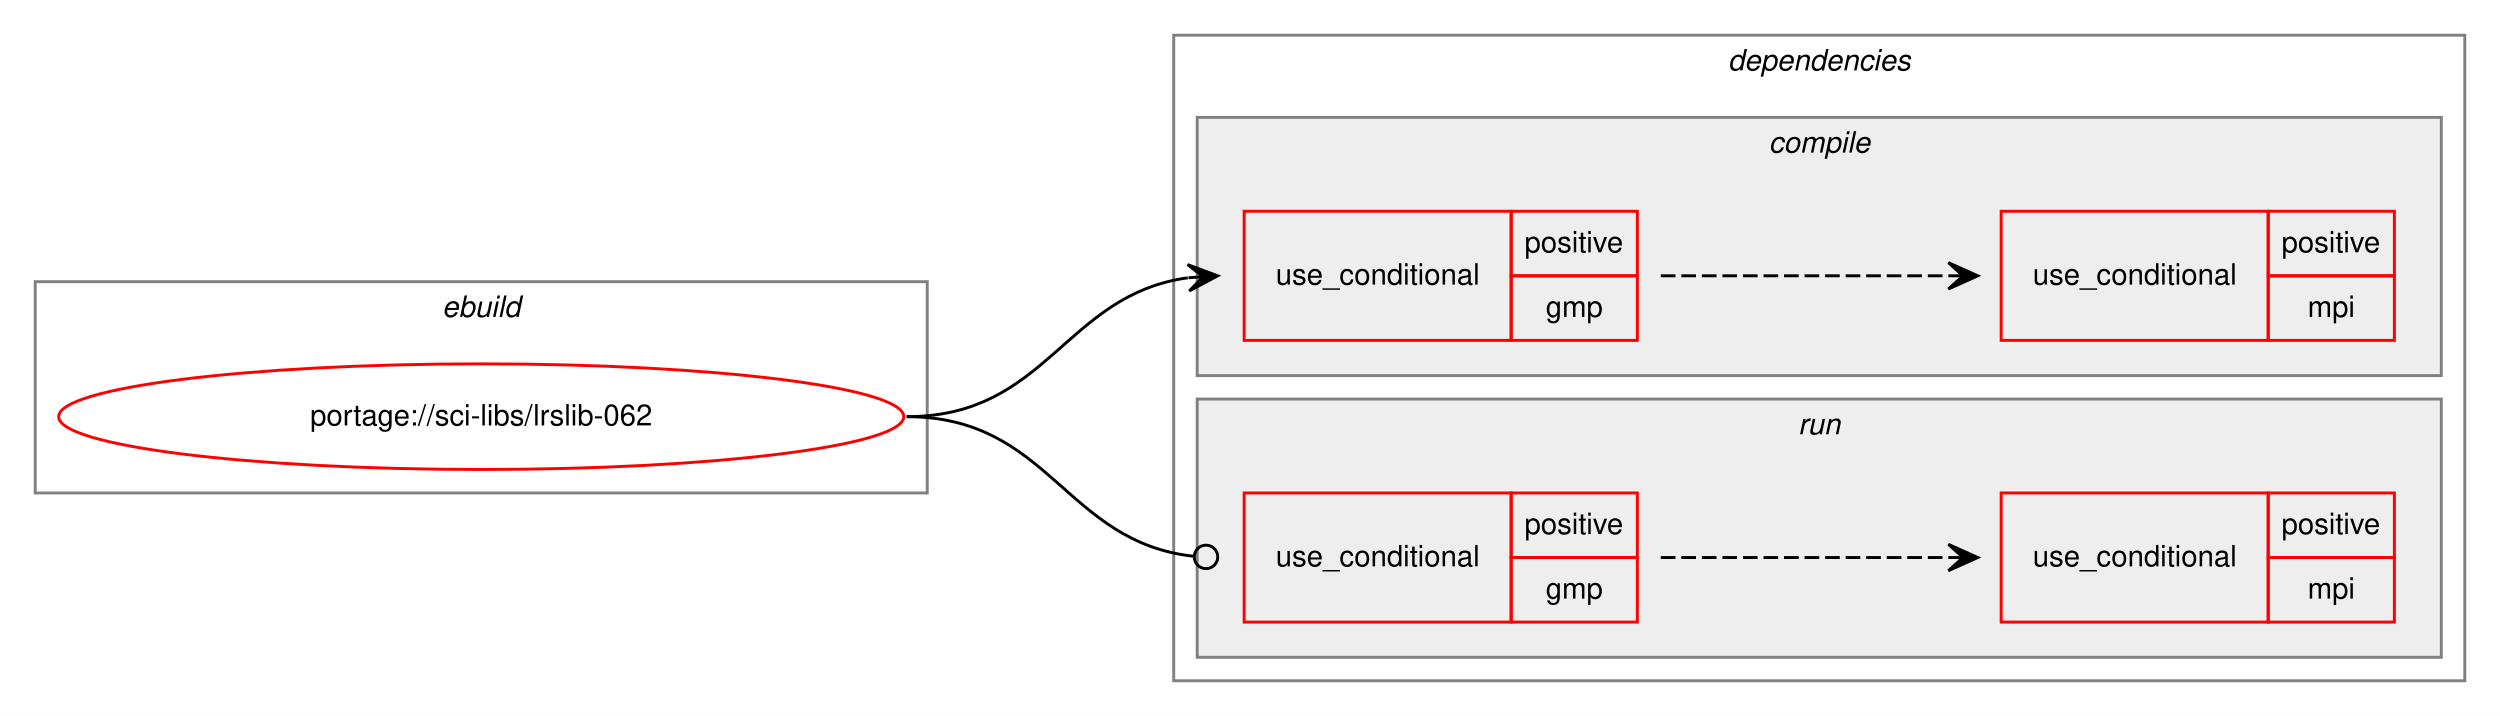
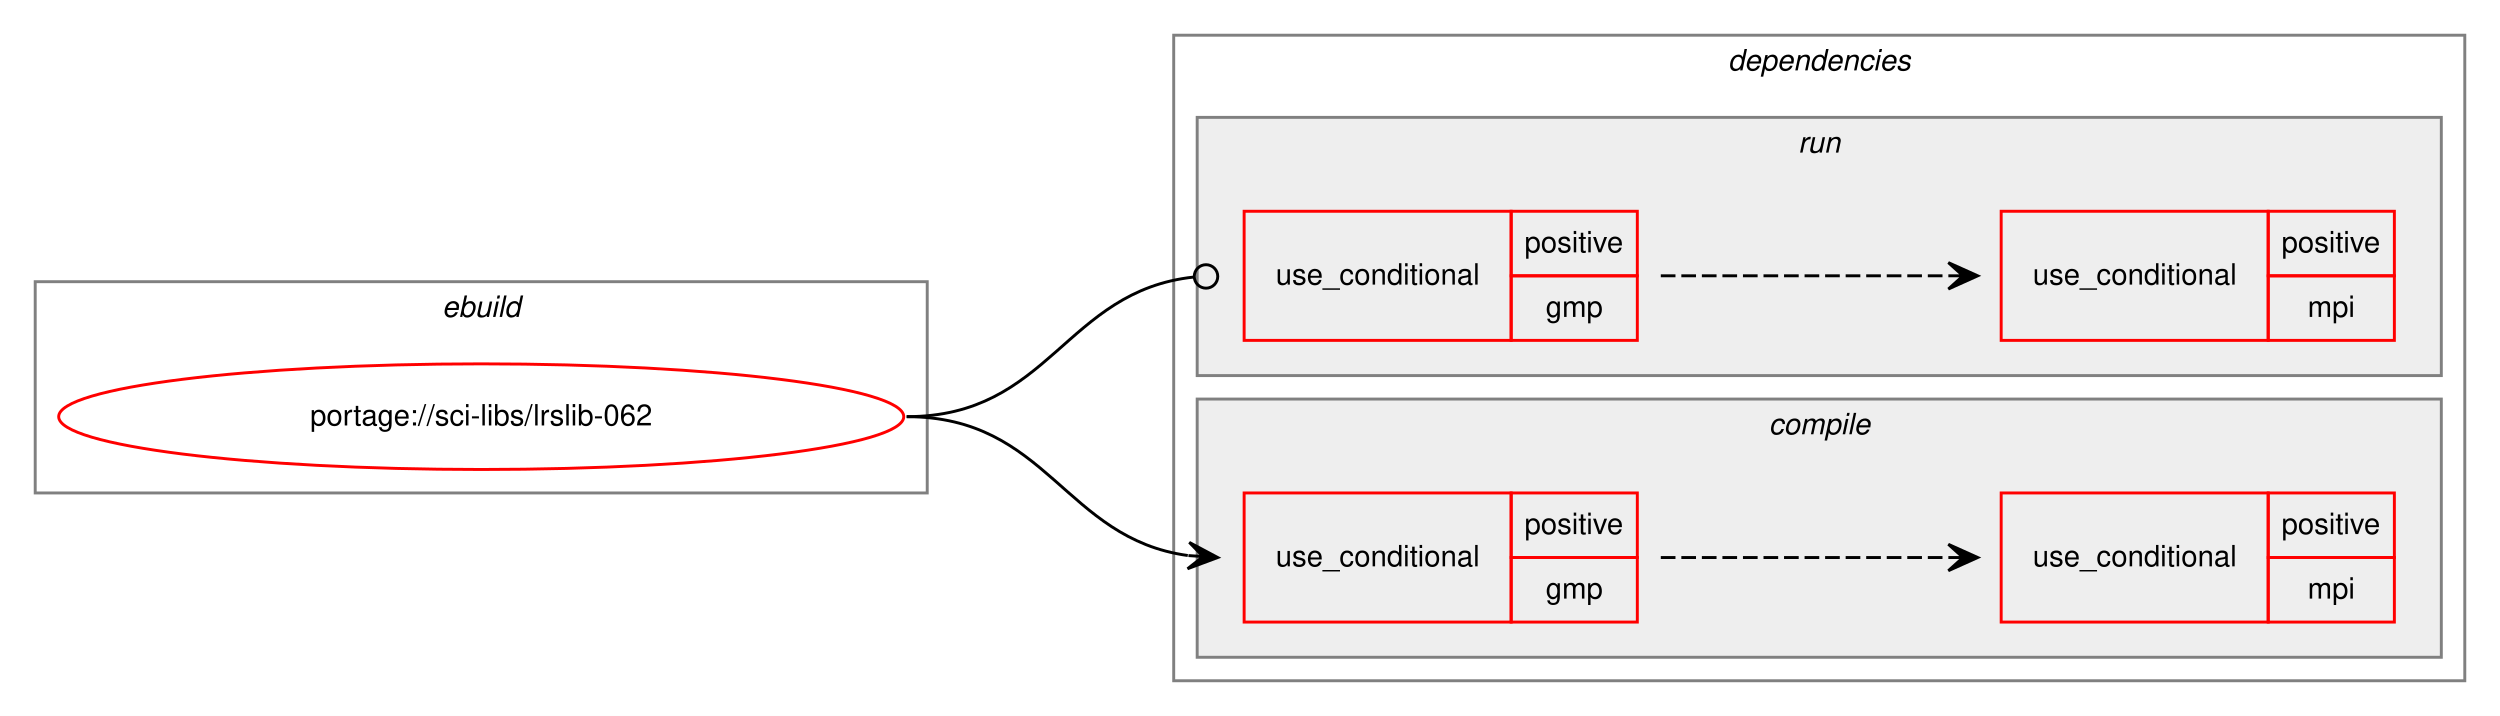
<svg xmlns="http://www.w3.org/2000/svg" xmlns:xlink="http://www.w3.org/1999/xlink" width="852pt" height="244pt" viewBox="0.00 0.00 852.00 244.00">
  <g id="graph0" class="graph" transform="scale(1 1) rotate(0) translate(4 240)">
    <polygon fill="white" stroke="transparent" points="-4,4 -4,-240 848,-240 848,4 -4,4" />
    <g id="clust1" class="cluster">
      <polygon fill="none" stroke="gray" points="8,-72 8,-144 312,-144 312,-72 8,-72" />
      <text text-anchor="start" x="146.66" y="-132" font-family="Helvetica,sans-Serif" font-style="italic" font-size="10.00">ebuild</text>
    </g>
    <g id="clust2" class="cluster">
      <polygon fill="none" stroke="gray" points="396,-8 396,-228 836,-228 836,-8 396,-8" />
      <text text-anchor="start" x="584.88" y="-216" font-family="Helvetica,sans-Serif" font-style="italic" font-size="10.00">dependencies</text>
    </g>
+     <g id="clust7" class="cluster">
+       <polygon fill="#eeeeee" stroke="gray" points="404,-112 404,-200 828,-200 828,-112 404,-112" />
+       <text text-anchor="start" x="608.78" y="-188" font-family="Helvetica,sans-Serif" font-style="italic" font-size="10.00">run</text>
+     </g>
    <g id="clust3" class="cluster">
-       <polygon fill="#eeeeee" stroke="gray" points="404,-112 404,-200 828,-200 828,-112 404,-112" />
-       <text text-anchor="start" x="598.78" y="-188" font-family="Helvetica,sans-Serif" font-style="italic" font-size="10.00">compile</text>
-     </g>
-     <g id="clust7" class="cluster">
      <polygon fill="#eeeeee" stroke="gray" points="404,-16 404,-104 828,-104 828,-16 404,-16" />
-       <text text-anchor="start" x="608.78" y="-92" font-family="Helvetica,sans-Serif" font-style="italic" font-size="10.00">run</text>
+       <text text-anchor="start" x="598.78" y="-92" font-family="Helvetica,sans-Serif" font-style="italic" font-size="10.00">compile</text>
    </g>
    <g id="node1" class="node">
      <g id="a_node1">
        <a xlink:href="../sci-libs/lrslib-062.svg" xlink:title="portage://sci-libs/lrslib-062">
          <ellipse fill="none" stroke="red" cx="160" cy="-98" rx="144" ry="18" />
          <text text-anchor="middle" x="160" y="-95" font-family="Helvetica,sans-Serif" font-size="10.00">portage://sci-libs/lrslib-062</text>
        </a>
      </g>
    </g>
    <g id="node2" class="node">
+       <polygon fill="none" stroke="red" points="420,-28 420,-72 511,-72 511,-28 420,-28" />
+       <text text-anchor="start" x="430.77" y="-47" font-family="Helvetica,sans-Serif" font-size="10.00">use_conditional</text>
+       <polygon fill="none" stroke="red" points="511,-50 511,-72 554,-72 554,-50 511,-50" />
+       <text text-anchor="start" x="515.55" y="-58" font-family="Helvetica,sans-Serif" font-size="10.00">positive</text>
+       <polygon fill="none" stroke="red" points="511,-28 511,-50 554,-50 554,-28 511,-28" />
+       <text text-anchor="start" x="522.78" y="-36" font-family="Helvetica,sans-Serif" font-size="10.00">gmp</text>
+     </g>
+     <g id="edge2" class="edge">
+       <path fill="none" stroke="black" d="M305,-98C353.08,-98 358.68,-56.51 400.79,-50.68" />
+       <polygon fill="black" stroke="black" points="411,-50 401.32,-55.15 406.01,-50.33 401.02,-50.66 401.02,-50.66 401.02,-50.66 406.01,-50.33 400.72,-46.17 411,-50 411,-50" />
+     </g>
+     <g id="node4" class="node">
      <polygon fill="none" stroke="red" points="420,-124 420,-168 511,-168 511,-124 420,-124" />
      <text text-anchor="start" x="430.77" y="-143" font-family="Helvetica,sans-Serif" font-size="10.00">use_conditional</text>
      <polygon fill="none" stroke="red" points="511,-146 511,-168 554,-168 554,-146 511,-146" />
      <text text-anchor="start" x="515.55" y="-154" font-family="Helvetica,sans-Serif" font-size="10.00">positive</text>
      <polygon fill="none" stroke="red" points="511,-124 511,-146 554,-146 554,-124 511,-124" />
      <text text-anchor="start" x="522.78" y="-132" font-family="Helvetica,sans-Serif" font-size="10.00">gmp</text>
    </g>
-     <g id="edge2" class="edge">
-       <path fill="none" stroke="black" d="M305,-98C353.08,-98 358.68,-139.49 400.79,-145.32" />
-       <polygon fill="black" stroke="black" points="411,-146 400.72,-149.83 406.01,-145.67 401.02,-145.34 401.02,-145.34 401.02,-145.34 406.01,-145.67 401.32,-140.85 411,-146 411,-146" />
-     </g>
-     <g id="node4" class="node">
-       <polygon fill="none" stroke="red" points="420,-28 420,-72 511,-72 511,-28 420,-28" />
-       <text text-anchor="start" x="430.77" y="-47" font-family="Helvetica,sans-Serif" font-size="10.00">use_conditional</text>
-       <polygon fill="none" stroke="red" points="511,-50 511,-72 554,-72 554,-50 511,-50" />
-       <text text-anchor="start" x="515.55" y="-58" font-family="Helvetica,sans-Serif" font-size="10.00">positive</text>
-       <polygon fill="none" stroke="red" points="511,-28 511,-50 554,-50 554,-28 511,-28" />
-       <text text-anchor="start" x="522.78" y="-36" font-family="Helvetica,sans-Serif" font-size="10.00">gmp</text>
-     </g>
    <g id="edge4" class="edge">
-       <path fill="none" stroke="black" d="M305,-98C353.89,-98 358.86,-55.11 402.94,-50.41" />
-       <ellipse fill="none" stroke="black" cx="407.01" cy="-50.21" rx="4" ry="4" />
+       <path fill="none" stroke="black" d="M305,-98C353.89,-98 358.86,-140.89 402.94,-145.59" />
+       <ellipse fill="none" stroke="black" cx="407.01" cy="-145.79" rx="4" ry="4" />
    </g>
    <g id="node3" class="node">
+       <polygon fill="none" stroke="red" points="678,-28 678,-72 769,-72 769,-28 678,-28" />
+       <text text-anchor="start" x="688.77" y="-47" font-family="Helvetica,sans-Serif" font-size="10.00">use_conditional</text>
+       <polygon fill="none" stroke="red" points="769,-50 769,-72 812,-72 812,-50 769,-50" />
+       <text text-anchor="start" x="773.55" y="-58" font-family="Helvetica,sans-Serif" font-size="10.00">positive</text>
+       <polygon fill="none" stroke="red" points="769,-28 769,-50 812,-50 812,-28 769,-28" />
+       <text text-anchor="start" x="782.45" y="-36" font-family="Helvetica,sans-Serif" font-size="10.00">mpi</text>
+     </g>
+     <g id="edge1" class="edge">
+       <path fill="none" stroke="black" stroke-dasharray="5,2" d="M562,-50C606.44,-50 620.02,-50 659.88,-50" />
+       <polygon fill="black" stroke="black" points="670,-50 660,-54.5 665,-50 660,-50 660,-50 660,-50 665,-50 660,-45.5 670,-50 670,-50" />
+     </g>
+     <g id="node5" class="node">
      <polygon fill="none" stroke="red" points="678,-124 678,-168 769,-168 769,-124 678,-124" />
      <text text-anchor="start" x="688.77" y="-143" font-family="Helvetica,sans-Serif" font-size="10.00">use_conditional</text>
      <polygon fill="none" stroke="red" points="769,-146 769,-168 812,-168 812,-146 769,-146" />
      <text text-anchor="start" x="773.55" y="-154" font-family="Helvetica,sans-Serif" font-size="10.00">positive</text>
      <polygon fill="none" stroke="red" points="769,-124 769,-146 812,-146 812,-124 769,-124" />
      <text text-anchor="start" x="782.45" y="-132" font-family="Helvetica,sans-Serif" font-size="10.00">mpi</text>
    </g>
-     <g id="edge1" class="edge">
+     <g id="edge3" class="edge">
      <path fill="none" stroke="black" stroke-dasharray="5,2" d="M562,-146C606.44,-146 620.02,-146 659.88,-146" />
      <polygon fill="black" stroke="black" points="670,-146 660,-150.5 665,-146 660,-146 660,-146 660,-146 665,-146 660,-141.5 670,-146 670,-146" />
    </g>
-     <g id="node5" class="node">
-       <polygon fill="none" stroke="red" points="678,-28 678,-72 769,-72 769,-28 678,-28" />
-       <text text-anchor="start" x="688.77" y="-47" font-family="Helvetica,sans-Serif" font-size="10.00">use_conditional</text>
-       <polygon fill="none" stroke="red" points="769,-50 769,-72 812,-72 812,-50 769,-50" />
-       <text text-anchor="start" x="773.55" y="-58" font-family="Helvetica,sans-Serif" font-size="10.00">positive</text>
-       <polygon fill="none" stroke="red" points="769,-28 769,-50 812,-50 812,-28 769,-28" />
-       <text text-anchor="start" x="782.45" y="-36" font-family="Helvetica,sans-Serif" font-size="10.00">mpi</text>
-     </g>
-     <g id="edge3" class="edge">
-       <path fill="none" stroke="black" stroke-dasharray="5,2" d="M562,-50C606.44,-50 620.02,-50 659.88,-50" />
-       <polygon fill="black" stroke="black" points="670,-50 660,-54.5 665,-50 660,-50 660,-50 660,-50 665,-50 660,-45.5 670,-50 670,-50" />
-     </g>
  </g>
</svg>
